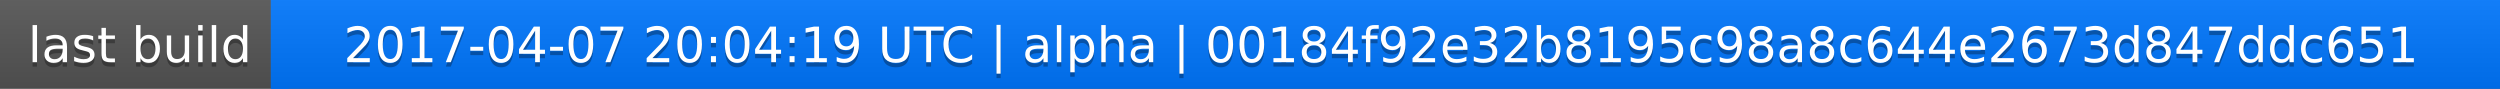
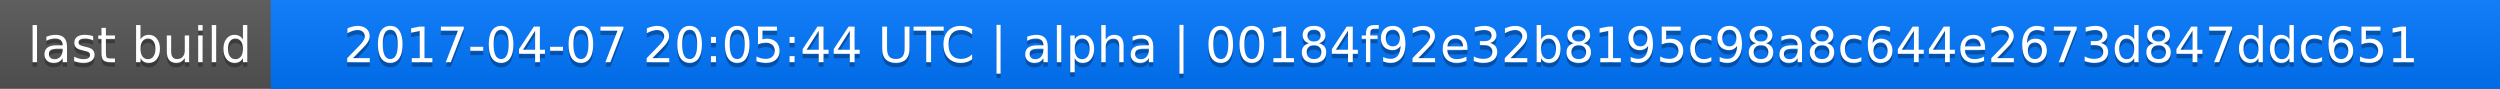
<svg xmlns="http://www.w3.org/2000/svg" width="563" height="20">
  <linearGradient id="a" x2="0" y2="100%">
    <stop offset="0" stop-color="#bbb" stop-opacity=".1" />
    <stop offset="1" stop-opacity=".1" />
  </linearGradient>
  <rect rx="0" width="563" height="20" fill="#555" />
  <rect rx="0" x="61" width="502" height="20" fill="#07f" />
  <path fill="#07f" d="M61 0h4v20h-4z" />
  <rect rx="0" width="563" height="20" fill="url(#a)" />
  <g fill="#fff" text-anchor="middle" font-family="DejaVu Sans,Verdana,Geneva,sans-serif" font-size="11">
    <text x="31.5" y="15" fill="#010101" fill-opacity=".3">last build</text>
    <text x="31.5" y="14">last build</text>
-     <text x="311" y="15" fill="#010101" fill-opacity=".3">2017-04-07 20:04:19 UTC | alpha | 00184f92e32b8195c98a8c644e2673d847ddc651</text>
-     <text x="311" y="14">2017-04-07 20:04:19 UTC | alpha | 00184f92e32b8195c98a8c644e2673d847ddc651</text>
+     <text x="311" y="15" fill="#010101" fill-opacity=".3">2017-04-07 20:05:44 UTC | alpha | 00184f92e32b8195c98a8c644e2673d847ddc651</text>
+     <text x="311" y="14">2017-04-07 20:05:44 UTC | alpha | 00184f92e32b8195c98a8c644e2673d847ddc651</text>
  </g>
</svg>
